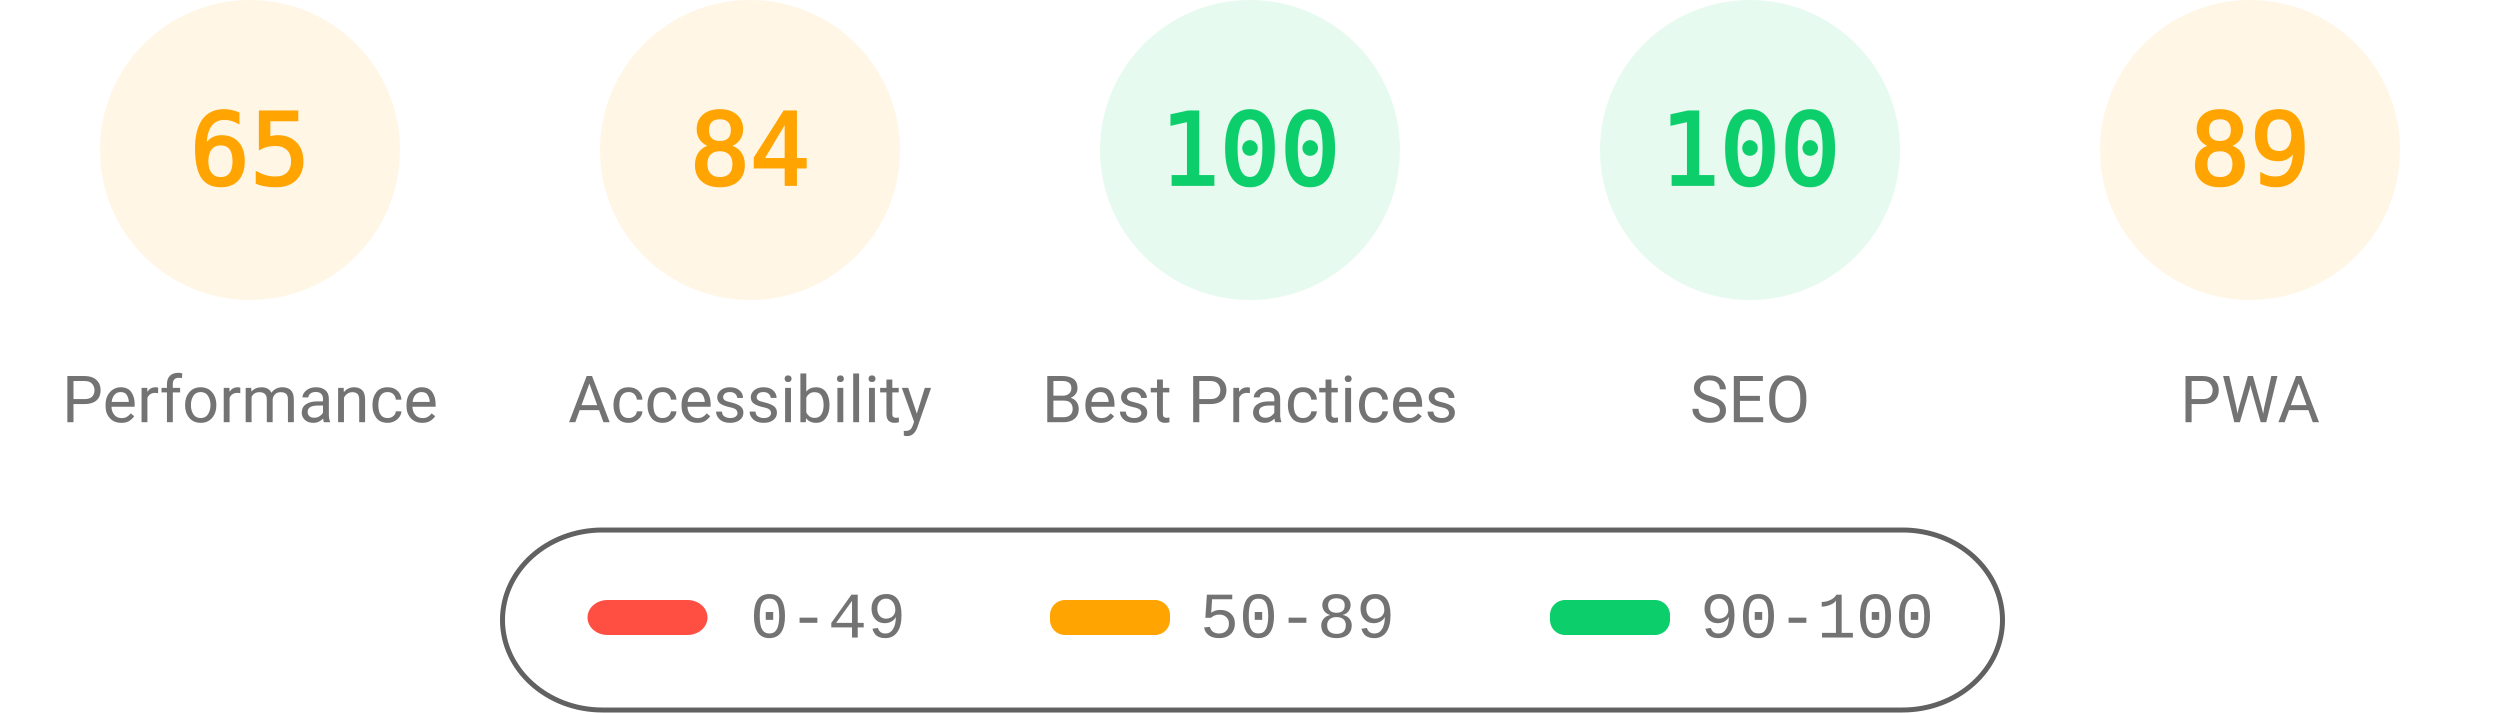
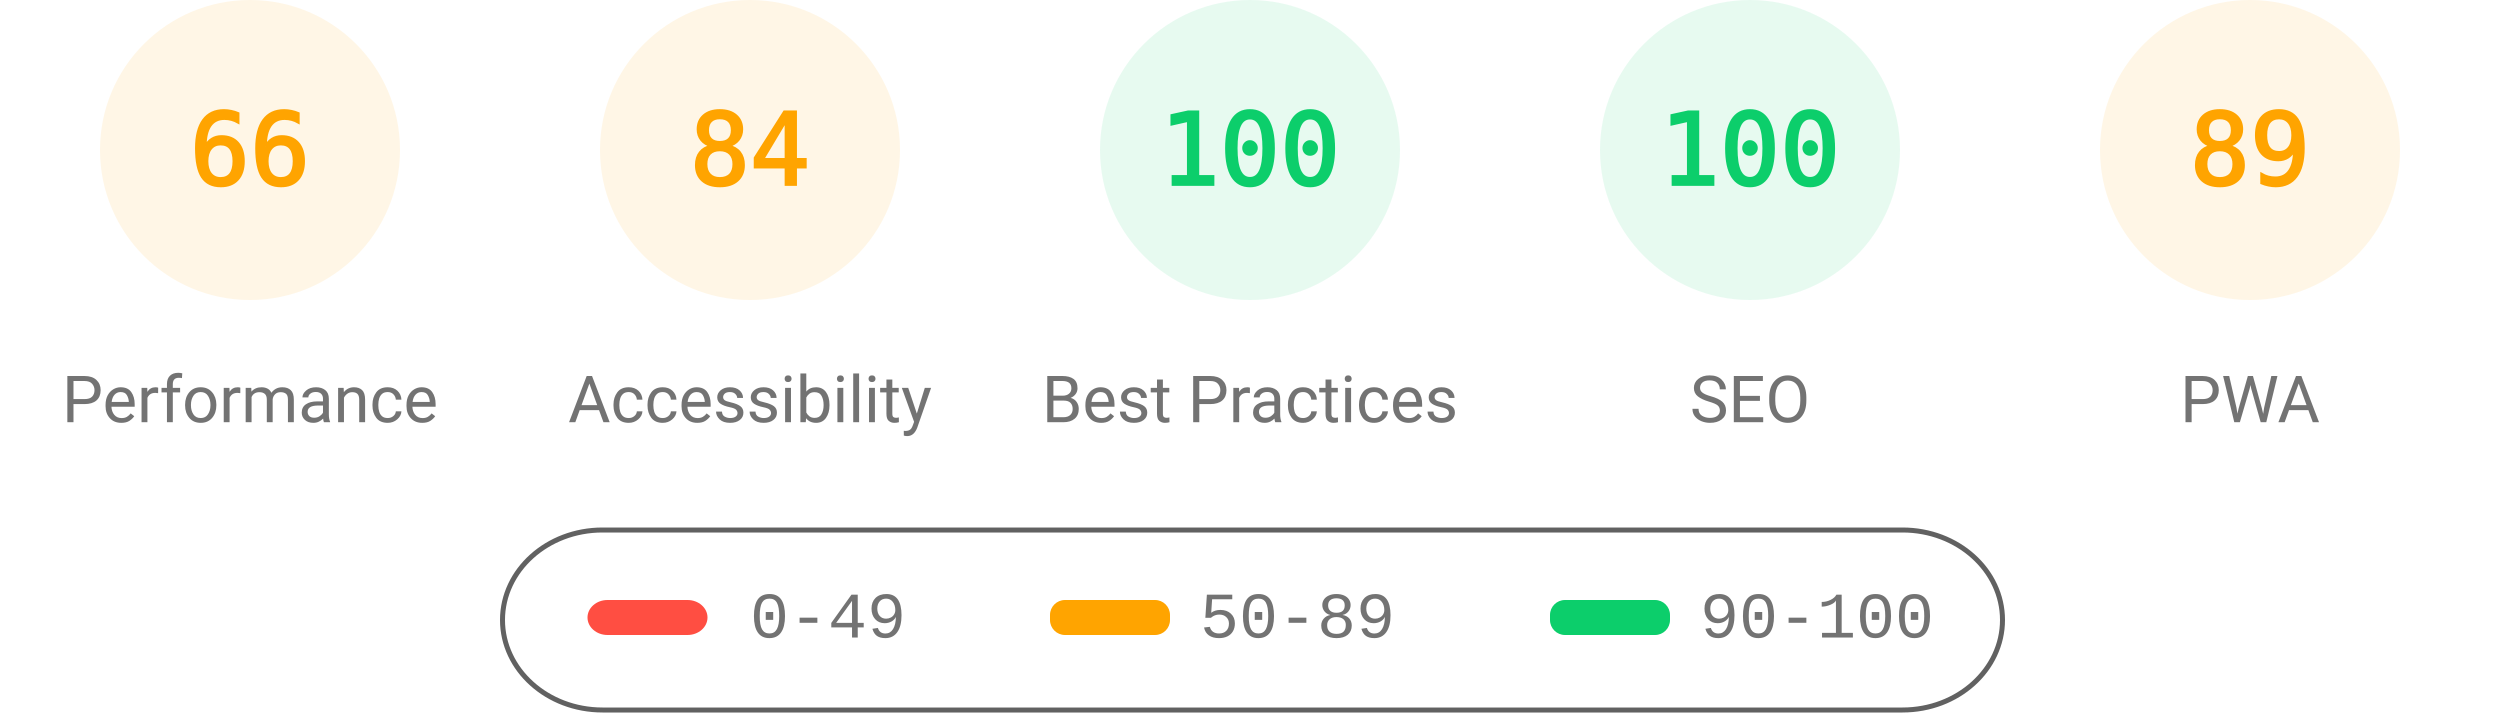
<svg xmlns="http://www.w3.org/2000/svg" fill="none" width="1000" height="285">
  <style>.gauge-base{opacity:.1}.gauge-arc{fill:none;animation-delay:250ms;stroke-linecap:round;transform:rotate(-90deg);transform-origin:100px 60px;animation:load-gauge 1s ease forwards}.guage-text{font-size:40px;font-family:monospace;text-align:center}.guage-red{color:#ff4e42;fill:#ff4e42;stroke:#ff4e42}.guage-orange{color:#ffa400;fill:#ffa400;stroke:#ffa400}.guage-green{color:#0cce6b;fill:#0cce6b;stroke:#0cce6b}.guage-undefined{color:#5c5c5c;fill:#5c5c5c;stroke:#5c5c5c}.guage-title{color:#737373;fill:#737373;stroke:none;font-size:26px;line-height:26px;font-family:Roboto,Halvetica,Arial,sans-serif}@keyframes load-gauge{from{stroke-dasharray:0 352.858}}</style>
  <svg class="guage-div guage-perf guage-orange" viewBox="0 0 200 200" width="200" height="200">
    <circle class="gauge-base" r="56" cx="100" cy="60" stroke-width="8" />
-     <circle class="gauge-arc guage-arc-1" r="56" cx="100" cy="60" stroke-width="8" style="stroke-dasharray:228.708,351.858" />
-     <text class="guage-text" x="100" y="60" alignment-baseline="central" dominant-baseline="central" text-anchor="middle">65</text>
+     <circle class="gauge-arc guage-arc-1" r="56" cx="100" cy="60" stroke-width="8" style="stroke-dasharray:232.226,351.858" />
+     <text class="guage-text" x="100" y="60" alignment-baseline="central" dominant-baseline="central" text-anchor="middle">66</text>
    <text class="guage-title" x="100" y="160" alignment-baseline="central" dominant-baseline="central" text-anchor="middle">Performance</text>
  </svg>
  <svg class="guage-div guage-acc guage-orange" viewBox="0 0 200 200" width="200" height="200" x="200">
    <circle class="gauge-base" r="56" cx="100" cy="60" stroke-width="8" />
    <circle class="gauge-arc guage-arc-2" r="56" cx="100" cy="60" stroke-width="8" style="stroke-dasharray:295.561,351.858" />
    <text class="guage-text" x="100" y="60" alignment-baseline="central" dominant-baseline="central" text-anchor="middle">84</text>
    <text class="guage-title" x="100" y="160" alignment-baseline="central" dominant-baseline="central" text-anchor="middle">Accessibility</text>
  </svg>
  <svg class="guage-div guage-best guage-green" viewBox="0 0 200 200" width="200" height="200" x="400">
    <circle class="gauge-base" r="56" cx="100" cy="60" stroke-width="8" />
    <circle class="gauge-arc guage-arc-3" r="56" cx="100" cy="60" stroke-width="8" style="stroke-dasharray:351.858,351.858" />
    <text class="guage-text" x="100" y="60" alignment-baseline="central" dominant-baseline="central" text-anchor="middle">100</text>
    <text class="guage-title" x="100" y="160" alignment-baseline="central" dominant-baseline="central" text-anchor="middle">Best Practices</text>
  </svg>
  <svg class="guage-div guage-seo guage-green" viewBox="0 0 200 200" width="200" height="200" x="600">
    <circle class="gauge-base" r="56" cx="100" cy="60" stroke-width="8" />
    <circle class="gauge-arc guage-arc-4" r="56" cx="100" cy="60" stroke-width="8" style="stroke-dasharray:351.858,351.858" />
    <text class="guage-text" x="100" y="60" alignment-baseline="central" dominant-baseline="central" text-anchor="middle">100</text>
    <text class="guage-title" x="100" y="160" alignment-baseline="central" dominant-baseline="central" text-anchor="middle">SEO</text>
  </svg>
  <svg class="guage-div guage-pwa guage-orange" viewBox="0 0 200 200" width="200" height="200" x="800">
    <circle class="gauge-base" r="56" cx="100" cy="60" stroke-width="8" />
    <circle class="gauge-arc guage-arc-4" r="56" cx="100" cy="60" stroke-width="8" style="stroke-dasharray:313.154,351.858" />
    <text class="guage-text" x="100" y="60" alignment-baseline="central" dominant-baseline="central" text-anchor="middle">89</text>
    <text class="guage-title" x="100" y="160" alignment-baseline="central" dominant-baseline="central" text-anchor="middle">PWA</text>
  </svg>
  <svg width="604" height="76" x="200" y="210">
    <path fill="none" id="canvas_background" d="M-1-1h604v80H-1z" />
    <rect fill-opacity="0" stroke="#616161" stroke-width="2" rx="40" id="svg_2" height="72" width="600" y="2" x="1" fill="#000" />
    <rect stroke="#000" rx="8" id="svg_3" height="14" width="48" y="30" x="35" stroke-opacity="null" stroke-width="0" fill="#ff4e42" />
    <rect stroke="#000" rx="6" id="svg_4" height="14" width="48" y="30" x="220" stroke-opacity="null" stroke-width="0" fill="#ffa400" />
    <rect stroke="#000" rx="6" id="svg_5" height="14" width="48" y="30" x="420" stroke-opacity="null" stroke-width="0" fill="#0cce6b" />
    <text xml:space="preserve" text-anchor="start" font-family="'Courier New', Courier, monospace" font-size="26" id="svg_6" y="45" x="100" stroke-opacity="null" stroke-width="0" stroke="#000" fill="#737373">0-49</text>
    <text xml:space="preserve" text-anchor="start" font-family="'Courier New', Courier, monospace" font-size="26" id="svg_7" y="45" x="280" stroke-opacity="null" stroke-width="0" stroke="#000" fill="#737373">50-89</text>
    <text xml:space="preserve" text-anchor="start" font-family="'Courier New', Courier, monospace" font-size="26" id="svg_8" y="45" x="480" stroke-opacity="null" stroke-width="0" stroke="#000" fill="#737373">90-100</text>
  </svg>
</svg>
